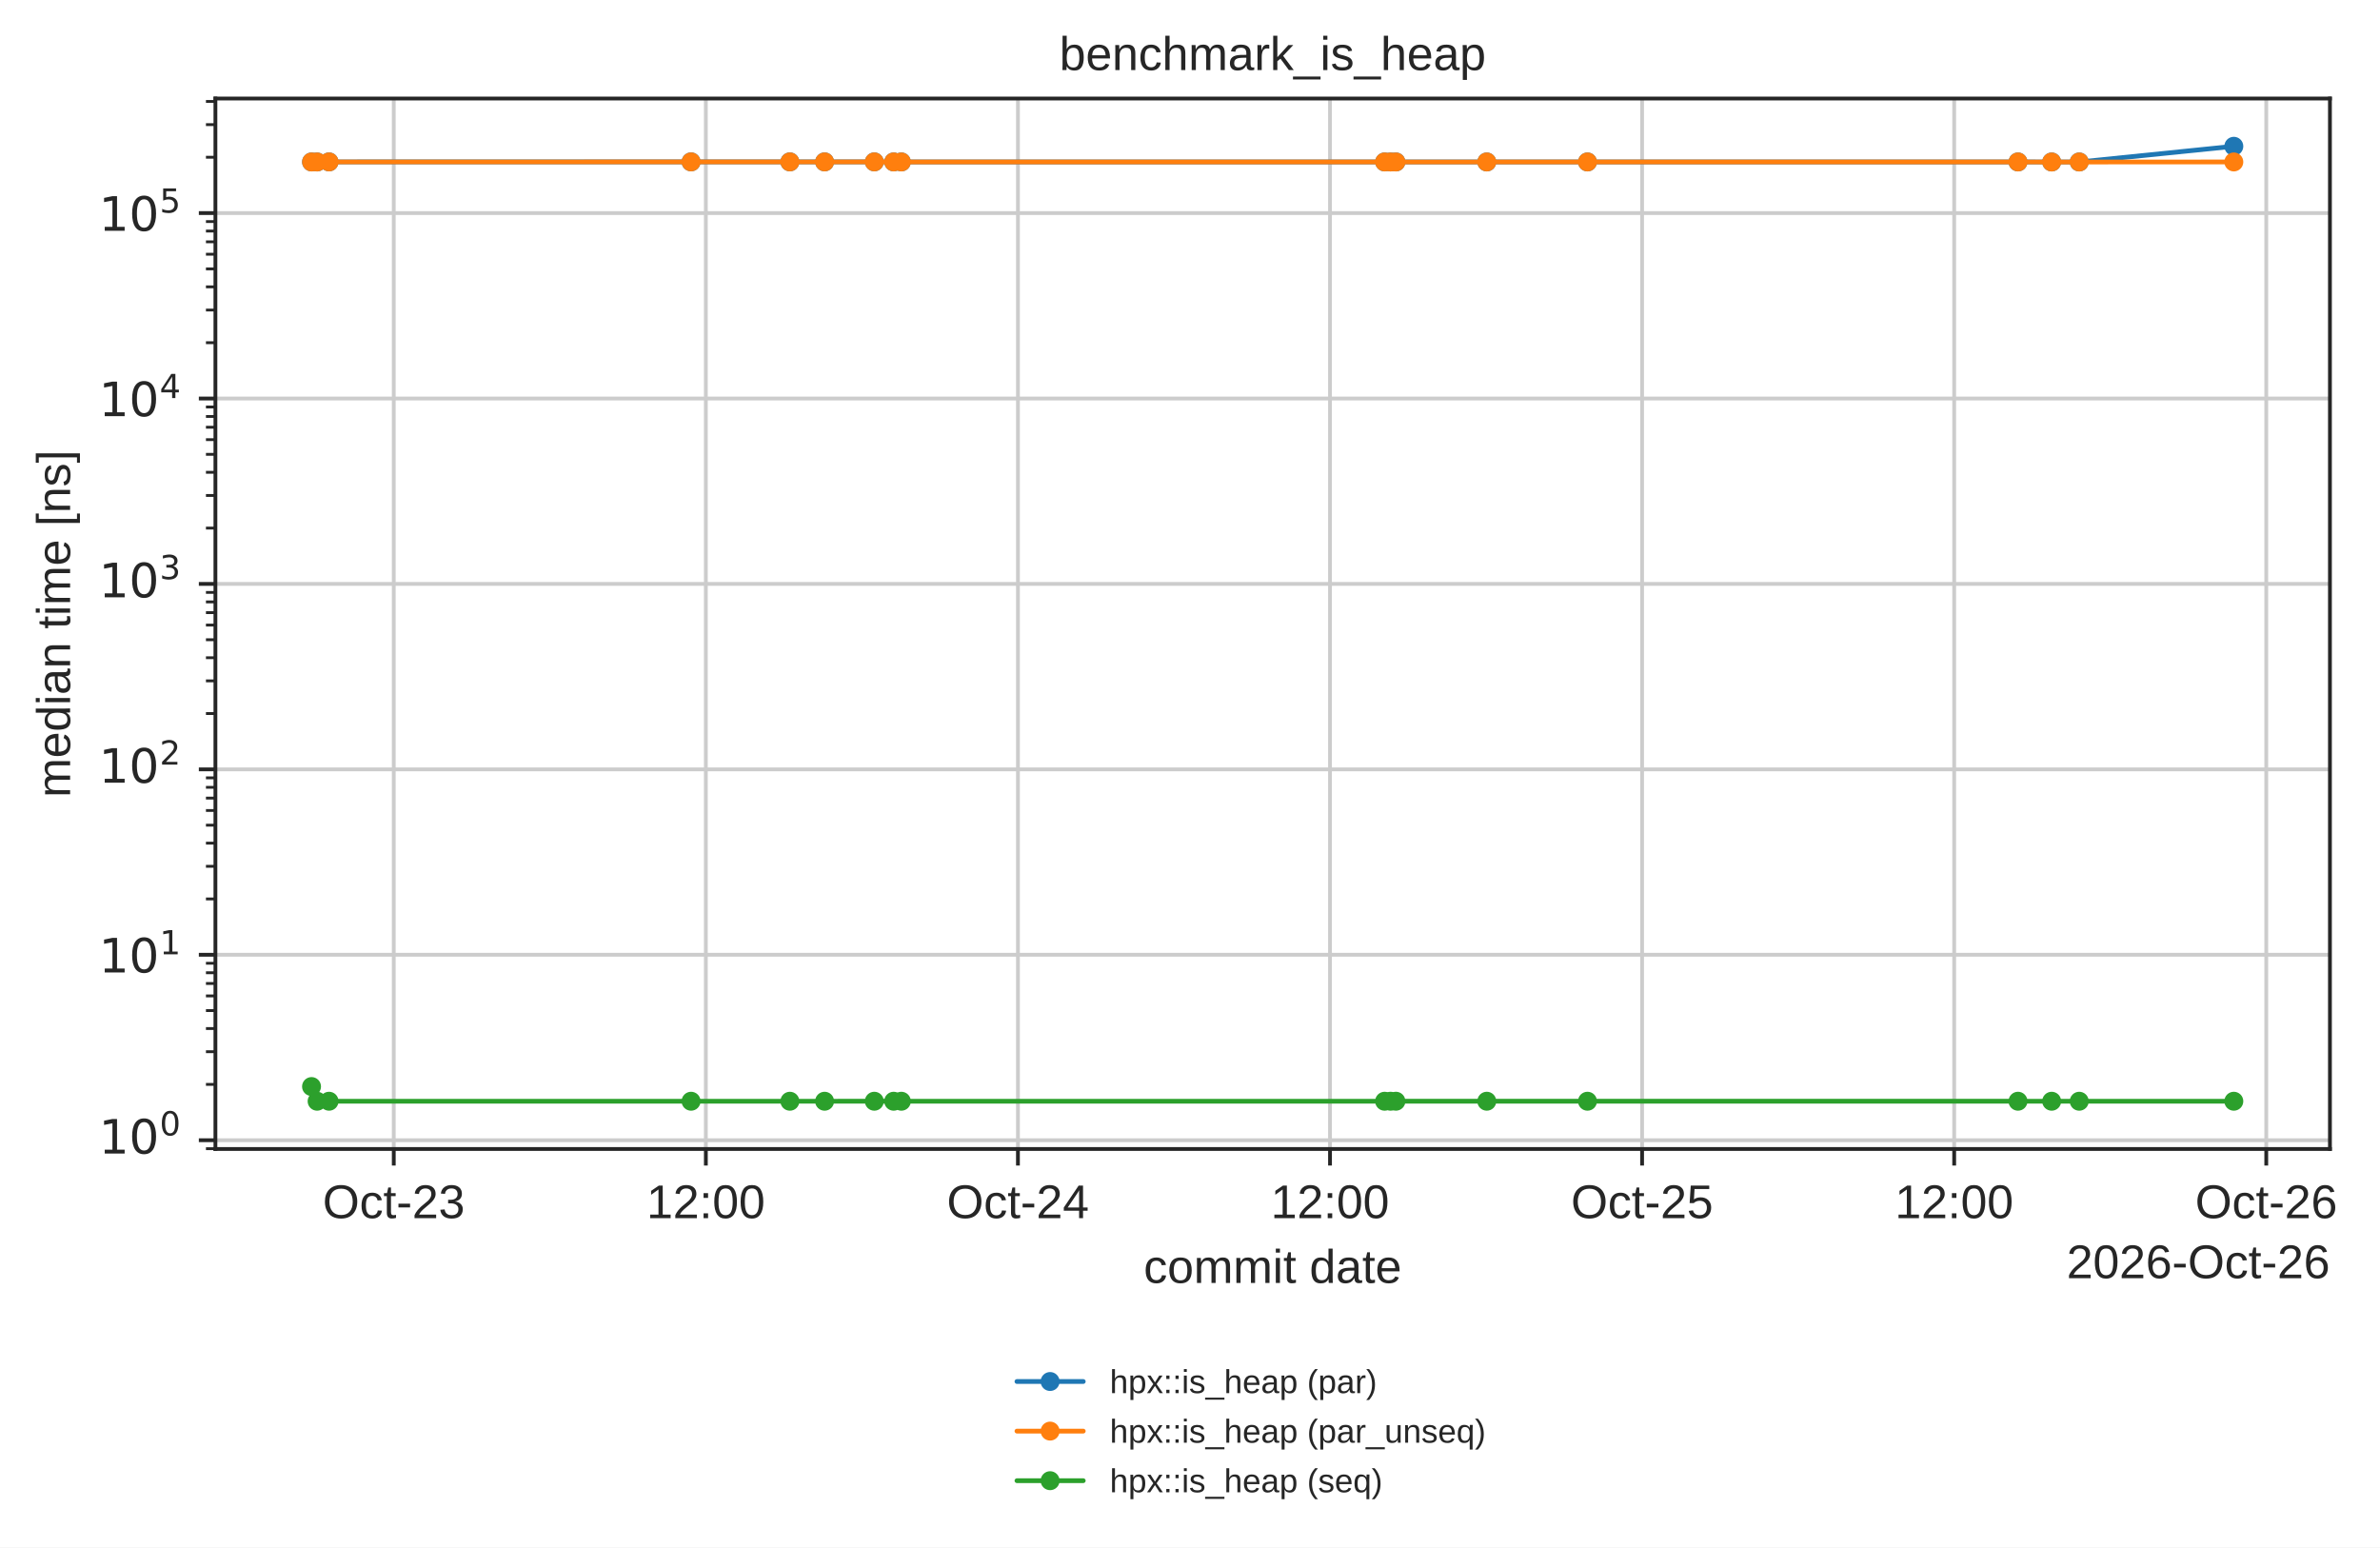
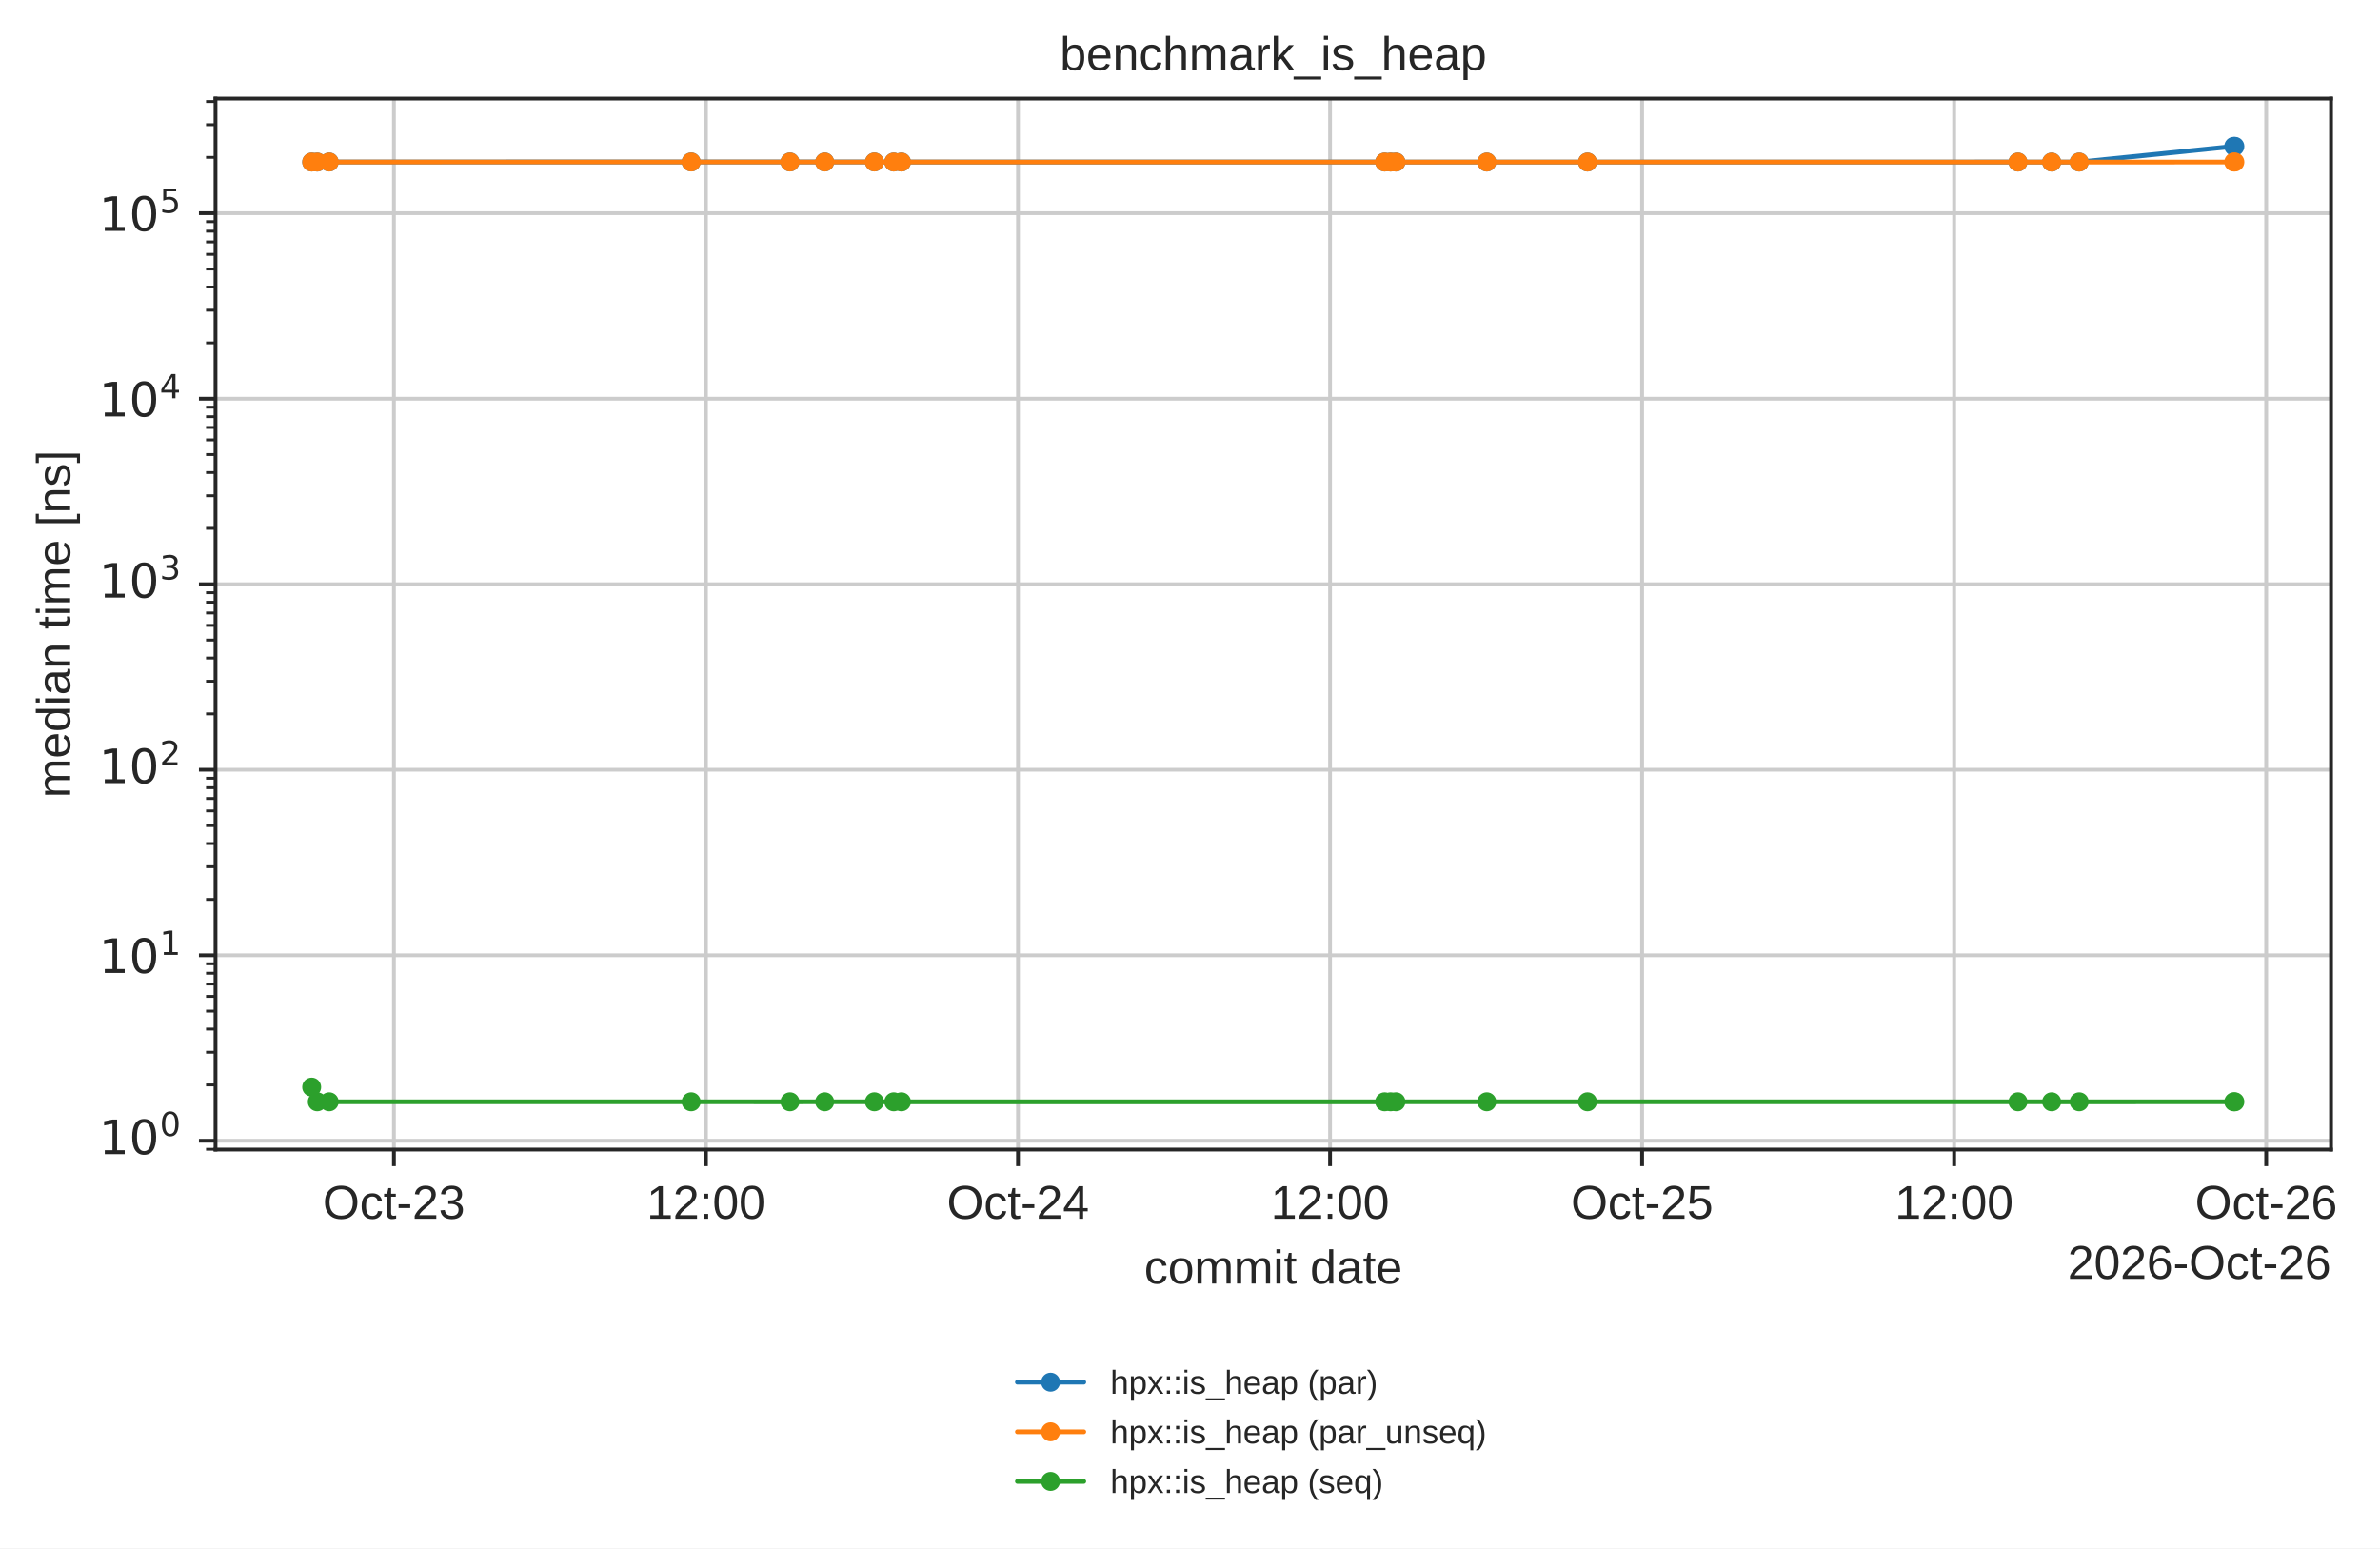
- <svg xmlns="http://www.w3.org/2000/svg" xmlns:xlink="http://www.w3.org/1999/xlink" width="502.447pt" height="326.683pt" viewBox="0 0 502.447 326.683" version="1.1">
+ <svg xmlns="http://www.w3.org/2000/svg" xmlns:xlink="http://www.w3.org/1999/xlink" width="502.208pt" height="326.683pt" viewBox="0 0 502.208 326.683" version="1.1">
  <defs>
    <style type="text/css">*{stroke-linejoin: round; stroke-linecap: butt}</style>
  </defs>
  <g id="figure_1">
    <g id="patch_1">
-       <path d="M 0 326.683  L 502.447 326.683  L 502.447 0  L 0 0  z " style="fill: #ffffff" />
+       <path d="M 0 326.683  L 502.208 326.683  L 502.208 0  L 0 0  z " style="fill: #ffffff" />
    </g>
    <g id="axes_1">
      <g id="patch_2">
        <path d="M 45.478 242.558  L 491.878 242.558  L 491.878 20.798  L 45.478 20.798  z " style="fill: #ffffff" />
      </g>
      <g id="matplotlib.axis_1">
        <g id="xtick_1">
          <g id="line2d_1">
-             <path d="M 83.129 242.558  L 83.129 20.798  " clip-path="url(#p14b508ad5d)" style="fill: none; stroke: #cccccc; stroke-width: 0.8; stroke-linecap: round" />
+             <path d="M 83.119 242.558  L 83.119 20.798  " clip-path="url(#p14b508ad5d)" style="fill: none; stroke: #cccccc; stroke-width: 0.8; stroke-linecap: round" />
          </g>
          <g id="line2d_2">
            <defs>
              <path id="mdfc5214045" d="M 0 0  L 0 3.5  " style="stroke: #262626; stroke-width: 0.8" />
            </defs>
            <g>
-               <use xlink:href="#mdfc5214045" x="83.129" y="242.558" style="fill: #262626; stroke: #262626; stroke-width: 0.8" />
+               <use xlink:href="#mdfc5214045" x="83.119" y="242.558" style="fill: #262626; stroke: #262626; stroke-width: 0.8" />
            </g>
          </g>
          <g id="text_1">
-             <text style="fill: #262626; font: 10px 'Arial', 'DejaVu Sans', 'Liberation Sans', 'Bitstream Vera Sans', sans-serif; text-anchor: middle" x="83.129" y="257.157" transform="rotate(-0 83.12924 257.1569)">Oct-23</text>
+             <text style="fill: #262626; font: 10px 'Arial', 'DejaVu Sans', 'Liberation Sans', 'Bitstream Vera Sans', sans-serif; text-anchor: middle" x="83.119" y="257.157" transform="rotate(-0 83.1192 257.1569)">Oct-23</text>
          </g>
        </g>
        <g id="xtick_2">
          <g id="line2d_3">
-             <path d="M 149.014 242.558  L 149.014 20.798  " clip-path="url(#p14b508ad5d)" style="fill: none; stroke: #cccccc; stroke-width: 0.8; stroke-linecap: round" />
+             <path d="M 148.965 242.558  L 148.965 20.798  " clip-path="url(#p14b508ad5d)" style="fill: none; stroke: #cccccc; stroke-width: 0.8; stroke-linecap: round" />
          </g>
          <g id="line2d_4">
            <g>
-               <use xlink:href="#mdfc5214045" x="149.014" y="242.558" style="fill: #262626; stroke: #262626; stroke-width: 0.8" />
+               <use xlink:href="#mdfc5214045" x="148.965" y="242.558" style="fill: #262626; stroke: #262626; stroke-width: 0.8" />
            </g>
          </g>
          <g id="text_2">
-             <text style="fill: #262626; font: 10px 'Arial', 'DejaVu Sans', 'Liberation Sans', 'Bitstream Vera Sans', sans-serif; text-anchor: middle" x="149.014" y="257.157" transform="rotate(-0 149.0135 257.1569)">12:00</text>
+             <text style="fill: #262626; font: 10px 'Arial', 'DejaVu Sans', 'Liberation Sans', 'Bitstream Vera Sans', sans-serif; text-anchor: middle" x="148.965" y="257.157" transform="rotate(-0 148.9654 257.1569)">12:00</text>
          </g>
        </g>
        <g id="xtick_3">
          <g id="line2d_5">
-             <path d="M 214.898 242.558  L 214.898 20.798  " clip-path="url(#p14b508ad5d)" style="fill: none; stroke: #cccccc; stroke-width: 0.8; stroke-linecap: round" />
+             <path d="M 214.812 242.558  L 214.812 20.798  " clip-path="url(#p14b508ad5d)" style="fill: none; stroke: #cccccc; stroke-width: 0.8; stroke-linecap: round" />
          </g>
          <g id="line2d_6">
            <g>
-               <use xlink:href="#mdfc5214045" x="214.898" y="242.558" style="fill: #262626; stroke: #262626; stroke-width: 0.8" />
+               <use xlink:href="#mdfc5214045" x="214.812" y="242.558" style="fill: #262626; stroke: #262626; stroke-width: 0.8" />
            </g>
          </g>
          <g id="text_3">
-             <text style="fill: #262626; font: 10px 'Arial', 'DejaVu Sans', 'Liberation Sans', 'Bitstream Vera Sans', sans-serif; text-anchor: middle" x="214.898" y="257.157" transform="rotate(-0 214.8978 257.1569)">Oct-24</text>
+             <text style="fill: #262626; font: 10px 'Arial', 'DejaVu Sans', 'Liberation Sans', 'Bitstream Vera Sans', sans-serif; text-anchor: middle" x="214.812" y="257.157" transform="rotate(-0 214.8115 257.1569)">Oct-24</text>
          </g>
        </g>
        <g id="xtick_4">
          <g id="line2d_7">
-             <path d="M 280.782 242.558  L 280.782 20.798  " clip-path="url(#p14b508ad5d)" style="fill: none; stroke: #cccccc; stroke-width: 0.8; stroke-linecap: round" />
+             <path d="M 280.658 242.558  L 280.658 20.798  " clip-path="url(#p14b508ad5d)" style="fill: none; stroke: #cccccc; stroke-width: 0.8; stroke-linecap: round" />
          </g>
          <g id="line2d_8">
            <g>
-               <use xlink:href="#mdfc5214045" x="280.782" y="242.558" style="fill: #262626; stroke: #262626; stroke-width: 0.8" />
+               <use xlink:href="#mdfc5214045" x="280.658" y="242.558" style="fill: #262626; stroke: #262626; stroke-width: 0.8" />
            </g>
          </g>
          <g id="text_4">
-             <text style="fill: #262626; font: 10px 'Arial', 'DejaVu Sans', 'Liberation Sans', 'Bitstream Vera Sans', sans-serif; text-anchor: middle" x="280.782" y="257.157" transform="rotate(-0 280.7821 257.1569)">12:00</text>
+             <text style="fill: #262626; font: 10px 'Arial', 'DejaVu Sans', 'Liberation Sans', 'Bitstream Vera Sans', sans-serif; text-anchor: middle" x="280.658" y="257.157" transform="rotate(-0 280.6577 257.1569)">12:00</text>
          </g>
        </g>
        <g id="xtick_5">
          <g id="line2d_9">
-             <path d="M 346.666 242.558  L 346.666 20.798  " clip-path="url(#p14b508ad5d)" style="fill: none; stroke: #cccccc; stroke-width: 0.8; stroke-linecap: round" />
+             <path d="M 346.504 242.558  L 346.504 20.798  " clip-path="url(#p14b508ad5d)" style="fill: none; stroke: #cccccc; stroke-width: 0.8; stroke-linecap: round" />
          </g>
          <g id="line2d_10">
            <g>
-               <use xlink:href="#mdfc5214045" x="346.666" y="242.558" style="fill: #262626; stroke: #262626; stroke-width: 0.8" />
+               <use xlink:href="#mdfc5214045" x="346.504" y="242.558" style="fill: #262626; stroke: #262626; stroke-width: 0.8" />
            </g>
          </g>
          <g id="text_5">
-             <text style="fill: #262626; font: 10px 'Arial', 'DejaVu Sans', 'Liberation Sans', 'Bitstream Vera Sans', sans-serif; text-anchor: middle" x="346.666" y="257.157" transform="rotate(-0 346.6664 257.1569)">Oct-25</text>
+             <text style="fill: #262626; font: 10px 'Arial', 'DejaVu Sans', 'Liberation Sans', 'Bitstream Vera Sans', sans-serif; text-anchor: middle" x="346.504" y="257.157" transform="rotate(-0 346.5039 257.1569)">Oct-25</text>
          </g>
        </g>
        <g id="xtick_6">
          <g id="line2d_11">
-             <path d="M 412.551 242.558  L 412.551 20.798  " clip-path="url(#p14b508ad5d)" style="fill: none; stroke: #cccccc; stroke-width: 0.8; stroke-linecap: round" />
+             <path d="M 412.35 242.558  L 412.35 20.798  " clip-path="url(#p14b508ad5d)" style="fill: none; stroke: #cccccc; stroke-width: 0.8; stroke-linecap: round" />
          </g>
          <g id="line2d_12">
            <g>
-               <use xlink:href="#mdfc5214045" x="412.551" y="242.558" style="fill: #262626; stroke: #262626; stroke-width: 0.8" />
+               <use xlink:href="#mdfc5214045" x="412.35" y="242.558" style="fill: #262626; stroke: #262626; stroke-width: 0.8" />
            </g>
          </g>
          <g id="text_6">
-             <text style="fill: #262626; font: 10px 'Arial', 'DejaVu Sans', 'Liberation Sans', 'Bitstream Vera Sans', sans-serif; text-anchor: middle" x="412.551" y="257.157" transform="rotate(-0 412.5506 257.1569)">12:00</text>
+             <text style="fill: #262626; font: 10px 'Arial', 'DejaVu Sans', 'Liberation Sans', 'Bitstream Vera Sans', sans-serif; text-anchor: middle" x="412.35" y="257.157" transform="rotate(-0 412.3501 257.1569)">12:00</text>
          </g>
        </g>
        <g id="xtick_7">
          <g id="line2d_13">
-             <path d="M 478.435 242.558  L 478.435 20.798  " clip-path="url(#p14b508ad5d)" style="fill: none; stroke: #cccccc; stroke-width: 0.8; stroke-linecap: round" />
+             <path d="M 478.196 242.558  L 478.196 20.798  " clip-path="url(#p14b508ad5d)" style="fill: none; stroke: #cccccc; stroke-width: 0.8; stroke-linecap: round" />
          </g>
          <g id="line2d_14">
            <g>
-               <use xlink:href="#mdfc5214045" x="478.435" y="242.558" style="fill: #262626; stroke: #262626; stroke-width: 0.8" />
+               <use xlink:href="#mdfc5214045" x="478.196" y="242.558" style="fill: #262626; stroke: #262626; stroke-width: 0.8" />
            </g>
          </g>
          <g id="text_7">
-             <text style="fill: #262626; font: 10px 'Arial', 'DejaVu Sans', 'Liberation Sans', 'Bitstream Vera Sans', sans-serif; text-anchor: middle" x="478.435" y="257.157" transform="rotate(-0 478.4349 257.1569)">Oct-26</text>
+             <text style="fill: #262626; font: 10px 'Arial', 'DejaVu Sans', 'Liberation Sans', 'Bitstream Vera Sans', sans-serif; text-anchor: middle" x="478.196" y="257.157" transform="rotate(-0 478.1962 257.1569)">Oct-26</text>
          </g>
        </g>
        <g id="text_8">
          <text style="fill: #262626; font: 10px 'Arial', 'DejaVu Sans', 'Liberation Sans', 'Bitstream Vera Sans', sans-serif; text-anchor: middle" x="268.678" y="270.835" transform="rotate(-0 268.6781 270.835)">commit date</text>
        </g>
        <g id="text_9">
          <text style="fill: #262626; font: 10px 'Arial', 'DejaVu Sans', 'Liberation Sans', 'Bitstream Vera Sans', sans-serif; text-anchor: end" x="491.878" y="269.835" transform="rotate(-0 491.8781 269.835)">2026-Oct-26</text>
        </g>
      </g>
      <g id="matplotlib.axis_2">
        <g id="ytick_1">
          <g id="line2d_15">
            <path d="M 45.478 240.702  L 491.878 240.702  " clip-path="url(#p14b508ad5d)" style="fill: none; stroke: #cccccc; stroke-width: 0.8; stroke-linecap: round" />
          </g>
          <g id="line2d_16">
            <defs>
              <path id="m414165cd4d" d="M 0 0  L -3.5 0  " style="stroke: #262626; stroke-width: 0.8" />
            </defs>
            <g>
              <use xlink:href="#m414165cd4d" x="45.478" y="240.702" style="fill: #262626; stroke: #262626; stroke-width: 0.8" />
            </g>
          </g>
          <g id="text_10">
            <g style="fill: #262626" transform="translate(20.87813 244.5015)">
              <text>
                <tspan style="font: 10px 'DejaVu Sans'" x="0 6.362" y="-0.977">10</tspan>
                <tspan style="font: 7px 'DejaVu Sans'" x="12.82" y="-4.805">0</tspan>
              </text>
            </g>
          </g>
        </g>
        <g id="ytick_2">
          <g id="line2d_17">
            <path d="M 45.478 201.558  L 491.878 201.558  " clip-path="url(#p14b508ad5d)" style="fill: none; stroke: #cccccc; stroke-width: 0.8; stroke-linecap: round" />
          </g>
          <g id="line2d_18">
            <g>
              <use xlink:href="#m414165cd4d" x="45.478" y="201.558" style="fill: #262626; stroke: #262626; stroke-width: 0.8" />
            </g>
          </g>
          <g id="text_11">
            <g style="fill: #262626" transform="translate(20.87813 205.3577)">
              <text>
                <tspan style="font: 10px 'DejaVu Sans'" x="0 6.362" y="-0.064">10</tspan>
                <tspan style="font: 7px 'DejaVu Sans'" x="12.82" y="-3.892">1</tspan>
              </text>
            </g>
          </g>
        </g>
        <g id="ytick_3">
          <g id="line2d_19">
            <path d="M 45.478 162.415  L 491.878 162.415  " clip-path="url(#p14b508ad5d)" style="fill: none; stroke: #cccccc; stroke-width: 0.8; stroke-linecap: round" />
          </g>
          <g id="line2d_20">
            <g>
              <use xlink:href="#m414165cd4d" x="45.478" y="162.415" style="fill: #262626; stroke: #262626; stroke-width: 0.8" />
            </g>
          </g>
          <g id="text_12">
-             <g style="fill: #262626" transform="translate(20.87813 166.2139)">
+             <g style="fill: #262626" transform="translate(20.87813 166.214)">
              <text>
                <tspan style="font: 10px 'DejaVu Sans'" x="0 6.362" y="-0.977">10</tspan>
                <tspan style="font: 7px 'DejaVu Sans'" x="12.82" y="-4.805">2</tspan>
              </text>
            </g>
          </g>
        </g>
        <g id="ytick_4">
          <g id="line2d_21">
            <path d="M 45.478 123.271  L 491.878 123.271  " clip-path="url(#p14b508ad5d)" style="fill: none; stroke: #cccccc; stroke-width: 0.8; stroke-linecap: round" />
          </g>
          <g id="line2d_22">
            <g>
              <use xlink:href="#m414165cd4d" x="45.478" y="123.271" style="fill: #262626; stroke: #262626; stroke-width: 0.8" />
            </g>
          </g>
          <g id="text_13">
-             <g style="fill: #262626" transform="translate(20.87813 127.0701)">
+             <g style="fill: #262626" transform="translate(20.87813 127.0702)">
              <text>
                <tspan style="font: 10px 'DejaVu Sans'" x="0 6.362" y="-0.977">10</tspan>
                <tspan style="font: 7px 'DejaVu Sans'" x="12.82" y="-4.805">3</tspan>
              </text>
            </g>
          </g>
        </g>
        <g id="ytick_5">
          <g id="line2d_23">
            <path d="M 45.478 84.127  L 491.878 84.127  " clip-path="url(#p14b508ad5d)" style="fill: none; stroke: #cccccc; stroke-width: 0.8; stroke-linecap: round" />
          </g>
          <g id="line2d_24">
            <g>
              <use xlink:href="#m414165cd4d" x="45.478" y="84.127" style="fill: #262626; stroke: #262626; stroke-width: 0.8" />
            </g>
          </g>
          <g id="text_14">
-             <g style="fill: #262626" transform="translate(20.87813 87.92629)">
+             <g style="fill: #262626" transform="translate(20.87813 87.92645)">
              <text>
                <tspan style="font: 10px 'DejaVu Sans'" x="0 6.362" y="-0.064">10</tspan>
                <tspan style="font: 7px 'DejaVu Sans'" x="12.82" y="-3.892">4</tspan>
              </text>
            </g>
          </g>
        </g>
        <g id="ytick_6">
          <g id="line2d_25">
            <path d="M 45.478 44.983  L 491.878 44.983  " clip-path="url(#p14b508ad5d)" style="fill: none; stroke: #cccccc; stroke-width: 0.8; stroke-linecap: round" />
          </g>
          <g id="line2d_26">
            <g>
              <use xlink:href="#m414165cd4d" x="45.478" y="44.983" style="fill: #262626; stroke: #262626; stroke-width: 0.8" />
            </g>
          </g>
          <g id="text_15">
-             <g style="fill: #262626" transform="translate(20.87813 48.7825)">
+             <g style="fill: #262626" transform="translate(20.87813 48.78269)">
              <text>
                <tspan style="font: 10px 'DejaVu Sans'" x="0 6.362" y="-0.064">10</tspan>
                <tspan style="font: 7px 'DejaVu Sans'" x="12.82" y="-3.892">5</tspan>
              </text>
            </g>
          </g>
        </g>
        <g id="ytick_7">
          <g id="line2d_27">
            <defs>
              <path id="m2f13129b0c" d="M 0 0  L -2 0  " style="stroke: #262626; stroke-width: 0.6" />
            </defs>
            <g>
              <use xlink:href="#m2f13129b0c" x="45.478" y="242.493" style="fill: #262626; stroke: #262626; stroke-width: 0.6" />
            </g>
          </g>
        </g>
        <g id="ytick_8">
          <g id="line2d_28">
            <g>
              <use xlink:href="#m2f13129b0c" x="45.478" y="228.919" style="fill: #262626; stroke: #262626; stroke-width: 0.6" />
            </g>
          </g>
        </g>
        <g id="ytick_9">
          <g id="line2d_29">
            <g>
              <use xlink:href="#m2f13129b0c" x="45.478" y="222.026" style="fill: #262626; stroke: #262626; stroke-width: 0.6" />
            </g>
          </g>
        </g>
        <g id="ytick_10">
          <g id="line2d_30">
            <g>
              <use xlink:href="#m2f13129b0c" x="45.478" y="217.135" style="fill: #262626; stroke: #262626; stroke-width: 0.6" />
            </g>
          </g>
        </g>
        <g id="ytick_11">
          <g id="line2d_31">
            <g>
              <use xlink:href="#m2f13129b0c" x="45.478" y="213.342" style="fill: #262626; stroke: #262626; stroke-width: 0.6" />
            </g>
          </g>
        </g>
        <g id="ytick_12">
          <g id="line2d_32">
            <g>
              <use xlink:href="#m2f13129b0c" x="45.478" y="210.242" style="fill: #262626; stroke: #262626; stroke-width: 0.6" />
            </g>
          </g>
        </g>
        <g id="ytick_13">
          <g id="line2d_33">
            <g>
              <use xlink:href="#m2f13129b0c" x="45.478" y="207.622" style="fill: #262626; stroke: #262626; stroke-width: 0.6" />
            </g>
          </g>
        </g>
        <g id="ytick_14">
          <g id="line2d_34">
            <g>
              <use xlink:href="#m2f13129b0c" x="45.478" y="205.352" style="fill: #262626; stroke: #262626; stroke-width: 0.6" />
            </g>
          </g>
        </g>
        <g id="ytick_15">
          <g id="line2d_35">
            <g>
              <use xlink:href="#m2f13129b0c" x="45.478" y="203.35" style="fill: #262626; stroke: #262626; stroke-width: 0.6" />
            </g>
          </g>
        </g>
        <g id="ytick_16">
          <g id="line2d_36">
            <g>
              <use xlink:href="#m2f13129b0c" x="45.478" y="189.775" style="fill: #262626; stroke: #262626; stroke-width: 0.6" />
            </g>
          </g>
        </g>
        <g id="ytick_17">
          <g id="line2d_37">
            <g>
              <use xlink:href="#m2f13129b0c" x="45.478" y="182.882" style="fill: #262626; stroke: #262626; stroke-width: 0.6" />
            </g>
          </g>
        </g>
        <g id="ytick_18">
          <g id="line2d_38">
            <g>
              <use xlink:href="#m2f13129b0c" x="45.478" y="177.992" style="fill: #262626; stroke: #262626; stroke-width: 0.6" />
            </g>
          </g>
        </g>
        <g id="ytick_19">
          <g id="line2d_39">
            <g>
              <use xlink:href="#m2f13129b0c" x="45.478" y="174.198" style="fill: #262626; stroke: #262626; stroke-width: 0.6" />
            </g>
          </g>
        </g>
        <g id="ytick_20">
          <g id="line2d_40">
            <g>
              <use xlink:href="#m2f13129b0c" x="45.478" y="171.099" style="fill: #262626; stroke: #262626; stroke-width: 0.6" />
            </g>
          </g>
        </g>
        <g id="ytick_21">
          <g id="line2d_41">
            <g>
              <use xlink:href="#m2f13129b0c" x="45.478" y="168.478" style="fill: #262626; stroke: #262626; stroke-width: 0.6" />
            </g>
          </g>
        </g>
        <g id="ytick_22">
          <g id="line2d_42">
            <g>
              <use xlink:href="#m2f13129b0c" x="45.478" y="166.208" style="fill: #262626; stroke: #262626; stroke-width: 0.6" />
            </g>
          </g>
        </g>
        <g id="ytick_23">
          <g id="line2d_43">
            <g>
              <use xlink:href="#m2f13129b0c" x="45.478" y="164.206" style="fill: #262626; stroke: #262626; stroke-width: 0.6" />
            </g>
          </g>
        </g>
        <g id="ytick_24">
          <g id="line2d_44">
            <g>
              <use xlink:href="#m2f13129b0c" x="45.478" y="150.631" style="fill: #262626; stroke: #262626; stroke-width: 0.6" />
            </g>
          </g>
        </g>
        <g id="ytick_25">
          <g id="line2d_45">
            <g>
              <use xlink:href="#m2f13129b0c" x="45.478" y="143.738" style="fill: #262626; stroke: #262626; stroke-width: 0.6" />
            </g>
          </g>
        </g>
        <g id="ytick_26">
          <g id="line2d_46">
            <g>
              <use xlink:href="#m2f13129b0c" x="45.478" y="138.848" style="fill: #262626; stroke: #262626; stroke-width: 0.6" />
            </g>
          </g>
        </g>
        <g id="ytick_27">
          <g id="line2d_47">
            <g>
              <use xlink:href="#m2f13129b0c" x="45.478" y="135.054" style="fill: #262626; stroke: #262626; stroke-width: 0.6" />
            </g>
          </g>
        </g>
        <g id="ytick_28">
          <g id="line2d_48">
            <g>
              <use xlink:href="#m2f13129b0c" x="45.478" y="131.955" style="fill: #262626; stroke: #262626; stroke-width: 0.6" />
            </g>
          </g>
        </g>
        <g id="ytick_29">
          <g id="line2d_49">
            <g>
              <use xlink:href="#m2f13129b0c" x="45.478" y="129.334" style="fill: #262626; stroke: #262626; stroke-width: 0.6" />
            </g>
          </g>
        </g>
        <g id="ytick_30">
          <g id="line2d_50">
            <g>
              <use xlink:href="#m2f13129b0c" x="45.478" y="127.064" style="fill: #262626; stroke: #262626; stroke-width: 0.6" />
            </g>
          </g>
        </g>
        <g id="ytick_31">
          <g id="line2d_51">
            <g>
              <use xlink:href="#m2f13129b0c" x="45.478" y="125.062" style="fill: #262626; stroke: #262626; stroke-width: 0.6" />
            </g>
          </g>
        </g>
        <g id="ytick_32">
          <g id="line2d_52">
            <g>
-               <use xlink:href="#m2f13129b0c" x="45.478" y="111.487" style="fill: #262626; stroke: #262626; stroke-width: 0.6" />
+               <use xlink:href="#m2f13129b0c" x="45.478" y="111.488" style="fill: #262626; stroke: #262626; stroke-width: 0.6" />
            </g>
          </g>
        </g>
        <g id="ytick_33">
          <g id="line2d_53">
            <g>
              <use xlink:href="#m2f13129b0c" x="45.478" y="104.595" style="fill: #262626; stroke: #262626; stroke-width: 0.6" />
            </g>
          </g>
        </g>
        <g id="ytick_34">
          <g id="line2d_54">
            <g>
              <use xlink:href="#m2f13129b0c" x="45.478" y="99.704" style="fill: #262626; stroke: #262626; stroke-width: 0.6" />
            </g>
          </g>
        </g>
        <g id="ytick_35">
          <g id="line2d_55">
            <g>
              <use xlink:href="#m2f13129b0c" x="45.478" y="95.911" style="fill: #262626; stroke: #262626; stroke-width: 0.6" />
            </g>
          </g>
        </g>
        <g id="ytick_36">
          <g id="line2d_56">
            <g>
              <use xlink:href="#m2f13129b0c" x="45.478" y="92.811" style="fill: #262626; stroke: #262626; stroke-width: 0.6" />
            </g>
          </g>
        </g>
        <g id="ytick_37">
          <g id="line2d_57">
            <g>
              <use xlink:href="#m2f13129b0c" x="45.478" y="90.191" style="fill: #262626; stroke: #262626; stroke-width: 0.6" />
            </g>
          </g>
        </g>
        <g id="ytick_38">
          <g id="line2d_58">
            <g>
-               <use xlink:href="#m2f13129b0c" x="45.478" y="87.92" style="fill: #262626; stroke: #262626; stroke-width: 0.6" />
+               <use xlink:href="#m2f13129b0c" x="45.478" y="87.921" style="fill: #262626; stroke: #262626; stroke-width: 0.6" />
            </g>
          </g>
        </g>
        <g id="ytick_39">
          <g id="line2d_59">
            <g>
              <use xlink:href="#m2f13129b0c" x="45.478" y="85.918" style="fill: #262626; stroke: #262626; stroke-width: 0.6" />
            </g>
          </g>
        </g>
        <g id="ytick_40">
          <g id="line2d_60">
            <g>
              <use xlink:href="#m2f13129b0c" x="45.478" y="72.344" style="fill: #262626; stroke: #262626; stroke-width: 0.6" />
            </g>
          </g>
        </g>
        <g id="ytick_41">
          <g id="line2d_61">
            <g>
              <use xlink:href="#m2f13129b0c" x="45.478" y="65.451" style="fill: #262626; stroke: #262626; stroke-width: 0.6" />
            </g>
          </g>
        </g>
        <g id="ytick_42">
          <g id="line2d_62">
            <g>
              <use xlink:href="#m2f13129b0c" x="45.478" y="60.56" style="fill: #262626; stroke: #262626; stroke-width: 0.6" />
            </g>
          </g>
        </g>
        <g id="ytick_43">
          <g id="line2d_63">
            <g>
              <use xlink:href="#m2f13129b0c" x="45.478" y="56.767" style="fill: #262626; stroke: #262626; stroke-width: 0.6" />
            </g>
          </g>
        </g>
        <g id="ytick_44">
          <g id="line2d_64">
            <g>
              <use xlink:href="#m2f13129b0c" x="45.478" y="53.667" style="fill: #262626; stroke: #262626; stroke-width: 0.6" />
            </g>
          </g>
        </g>
        <g id="ytick_45">
          <g id="line2d_65">
            <g>
              <use xlink:href="#m2f13129b0c" x="45.478" y="51.047" style="fill: #262626; stroke: #262626; stroke-width: 0.6" />
            </g>
          </g>
        </g>
        <g id="ytick_46">
          <g id="line2d_66">
            <g>
              <use xlink:href="#m2f13129b0c" x="45.478" y="48.777" style="fill: #262626; stroke: #262626; stroke-width: 0.6" />
            </g>
          </g>
        </g>
        <g id="ytick_47">
          <g id="line2d_67">
            <g>
-               <use xlink:href="#m2f13129b0c" x="45.478" y="46.774" style="fill: #262626; stroke: #262626; stroke-width: 0.6" />
+               <use xlink:href="#m2f13129b0c" x="45.478" y="46.775" style="fill: #262626; stroke: #262626; stroke-width: 0.6" />
            </g>
          </g>
        </g>
        <g id="ytick_48">
          <g id="line2d_68">
            <g>
              <use xlink:href="#m2f13129b0c" x="45.478" y="33.2" style="fill: #262626; stroke: #262626; stroke-width: 0.6" />
            </g>
          </g>
        </g>
        <g id="ytick_49">
          <g id="line2d_69">
            <g>
              <use xlink:href="#m2f13129b0c" x="45.478" y="26.307" style="fill: #262626; stroke: #262626; stroke-width: 0.6" />
            </g>
          </g>
        </g>
        <g id="ytick_50">
          <g id="line2d_70">
            <g>
-               <use xlink:href="#m2f13129b0c" x="45.478" y="21.416" style="fill: #262626; stroke: #262626; stroke-width: 0.6" />
+               <use xlink:href="#m2f13129b0c" x="45.478" y="21.417" style="fill: #262626; stroke: #262626; stroke-width: 0.6" />
            </g>
          </g>
        </g>
        <g id="text_16">
          <text style="fill: #262626; font: 10px 'Arial', 'DejaVu Sans', 'Liberation Sans', 'Bitstream Vera Sans', sans-serif; text-anchor: middle" x="14.798" y="131.678" transform="rotate(-90 14.79844 131.6784)">median time [ns]</text>
        </g>
      </g>
      <g id="line2d_71">
-         <path d="M 65.769 34.186  L 66.946 34.195  L 69.466 34.178  L 145.893 34.169  L 166.753 34.172  L 174.083 34.172  L 184.577 34.172  L 188.666 34.184  L 190.286 34.183  L 292.307 34.185  L 293.565 34.188  L 294.693 34.188  L 313.878 34.19  L 335.135 34.188  L 426.023 34.188  L 433.133 34.193  L 438.952 34.191  L 471.587 30.878  " clip-path="url(#p14b508ad5d)" style="fill: none; stroke: #1f77b4; stroke-linecap: round" />
+         <path d="M 65.769 34.186  L 66.946 34.195  L 69.464 34.179  L 145.847 34.17  L 166.695 34.172  L 174.02 34.172  L 184.509 34.172  L 188.595 34.184  L 190.214 34.183  L 292.176 34.186  L 293.434 34.188  L 294.56 34.188  L 313.735 34.19  L 334.979 34.189  L 425.815 34.188  L 432.921 34.194  L 438.736 34.191  L 471.352 30.879  L 471.587 30.878  " clip-path="url(#p14b508ad5d)" style="fill: none; stroke: #1f77b4; stroke-linecap: round" />
        <defs>
          <path id="m20e5526daa" d="M 0 1.5  C 0.398 1.5 0.779 1.342 1.061 1.061  C 1.342 0.779 1.5 0.398 1.5 0  C 1.5 -0.398 1.342 -0.779 1.061 -1.061  C 0.779 -1.342 0.398 -1.5 0 -1.5  C -0.398 -1.5 -0.779 -1.342 -1.061 -1.061  C -1.342 -0.779 -1.5 -0.398 -1.5 0  C -1.5 0.398 -1.342 0.779 -1.061 1.061  C -0.779 1.342 -0.398 1.5 0 1.5  z " style="stroke: #1f77b4" />
        </defs>
        <g clip-path="url(#p14b508ad5d)">
          <use xlink:href="#m20e5526daa" x="65.769" y="34.186" style="fill: #1f77b4; stroke: #1f77b4" />
          <use xlink:href="#m20e5526daa" x="66.946" y="34.195" style="fill: #1f77b4; stroke: #1f77b4" />
-           <use xlink:href="#m20e5526daa" x="69.466" y="34.178" style="fill: #1f77b4; stroke: #1f77b4" />
-           <use xlink:href="#m20e5526daa" x="145.893" y="34.169" style="fill: #1f77b4; stroke: #1f77b4" />
-           <use xlink:href="#m20e5526daa" x="166.753" y="34.172" style="fill: #1f77b4; stroke: #1f77b4" />
-           <use xlink:href="#m20e5526daa" x="174.083" y="34.172" style="fill: #1f77b4; stroke: #1f77b4" />
-           <use xlink:href="#m20e5526daa" x="184.577" y="34.172" style="fill: #1f77b4; stroke: #1f77b4" />
-           <use xlink:href="#m20e5526daa" x="188.666" y="34.184" style="fill: #1f77b4; stroke: #1f77b4" />
-           <use xlink:href="#m20e5526daa" x="190.286" y="34.183" style="fill: #1f77b4; stroke: #1f77b4" />
-           <use xlink:href="#m20e5526daa" x="292.307" y="34.185" style="fill: #1f77b4; stroke: #1f77b4" />
-           <use xlink:href="#m20e5526daa" x="293.565" y="34.188" style="fill: #1f77b4; stroke: #1f77b4" />
-           <use xlink:href="#m20e5526daa" x="294.693" y="34.188" style="fill: #1f77b4; stroke: #1f77b4" />
-           <use xlink:href="#m20e5526daa" x="313.878" y="34.19" style="fill: #1f77b4; stroke: #1f77b4" />
-           <use xlink:href="#m20e5526daa" x="335.135" y="34.188" style="fill: #1f77b4; stroke: #1f77b4" />
-           <use xlink:href="#m20e5526daa" x="426.023" y="34.188" style="fill: #1f77b4; stroke: #1f77b4" />
-           <use xlink:href="#m20e5526daa" x="433.133" y="34.193" style="fill: #1f77b4; stroke: #1f77b4" />
-           <use xlink:href="#m20e5526daa" x="438.952" y="34.191" style="fill: #1f77b4; stroke: #1f77b4" />
+           <use xlink:href="#m20e5526daa" x="69.464" y="34.179" style="fill: #1f77b4; stroke: #1f77b4" />
+           <use xlink:href="#m20e5526daa" x="145.847" y="34.17" style="fill: #1f77b4; stroke: #1f77b4" />
+           <use xlink:href="#m20e5526daa" x="166.695" y="34.172" style="fill: #1f77b4; stroke: #1f77b4" />
+           <use xlink:href="#m20e5526daa" x="174.02" y="34.172" style="fill: #1f77b4; stroke: #1f77b4" />
+           <use xlink:href="#m20e5526daa" x="184.509" y="34.172" style="fill: #1f77b4; stroke: #1f77b4" />
+           <use xlink:href="#m20e5526daa" x="188.595" y="34.184" style="fill: #1f77b4; stroke: #1f77b4" />
+           <use xlink:href="#m20e5526daa" x="190.214" y="34.183" style="fill: #1f77b4; stroke: #1f77b4" />
+           <use xlink:href="#m20e5526daa" x="292.176" y="34.186" style="fill: #1f77b4; stroke: #1f77b4" />
+           <use xlink:href="#m20e5526daa" x="293.434" y="34.188" style="fill: #1f77b4; stroke: #1f77b4" />
+           <use xlink:href="#m20e5526daa" x="294.56" y="34.188" style="fill: #1f77b4; stroke: #1f77b4" />
+           <use xlink:href="#m20e5526daa" x="313.735" y="34.19" style="fill: #1f77b4; stroke: #1f77b4" />
+           <use xlink:href="#m20e5526daa" x="334.979" y="34.189" style="fill: #1f77b4; stroke: #1f77b4" />
+           <use xlink:href="#m20e5526daa" x="425.815" y="34.188" style="fill: #1f77b4; stroke: #1f77b4" />
+           <use xlink:href="#m20e5526daa" x="432.921" y="34.194" style="fill: #1f77b4; stroke: #1f77b4" />
+           <use xlink:href="#m20e5526daa" x="438.736" y="34.191" style="fill: #1f77b4; stroke: #1f77b4" />
+           <use xlink:href="#m20e5526daa" x="471.352" y="30.879" style="fill: #1f77b4; stroke: #1f77b4" />
          <use xlink:href="#m20e5526daa" x="471.587" y="30.878" style="fill: #1f77b4; stroke: #1f77b4" />
        </g>
      </g>
      <g id="line2d_72">
-         <path d="M 65.769 34.191  L 66.946 34.194  L 69.466 34.181  L 145.893 34.176  L 166.753 34.177  L 174.083 34.178  L 184.577 34.175  L 188.666 34.185  L 190.286 34.188  L 292.307 34.189  L 293.565 34.197  L 294.693 34.194  L 313.878 34.191  L 335.135 34.19  L 426.023 34.19  L 433.133 34.199  L 438.952 34.197  L 471.587 34.189  " clip-path="url(#p14b508ad5d)" style="fill: none; stroke: #ff7f0e; stroke-linecap: round" />
+         <path d="M 65.769 34.191  L 66.946 34.194  L 69.464 34.181  L 145.847 34.176  L 166.695 34.177  L 174.02 34.178  L 184.509 34.175  L 188.595 34.185  L 190.214 34.188  L 292.176 34.189  L 293.434 34.197  L 294.56 34.194  L 313.735 34.191  L 334.979 34.19  L 425.815 34.19  L 432.921 34.199  L 438.736 34.198  L 471.352 34.189  L 471.587 34.189  " clip-path="url(#p14b508ad5d)" style="fill: none; stroke: #ff7f0e; stroke-linecap: round" />
        <defs>
          <path id="m8123a8acb4" d="M 0 1.5  C 0.398 1.5 0.779 1.342 1.061 1.061  C 1.342 0.779 1.5 0.398 1.5 0  C 1.5 -0.398 1.342 -0.779 1.061 -1.061  C 0.779 -1.342 0.398 -1.5 0 -1.5  C -0.398 -1.5 -0.779 -1.342 -1.061 -1.061  C -1.342 -0.779 -1.5 -0.398 -1.5 0  C -1.5 0.398 -1.342 0.779 -1.061 1.061  C -0.779 1.342 -0.398 1.5 0 1.5  z " style="stroke: #ff7f0e" />
        </defs>
        <g clip-path="url(#p14b508ad5d)">
          <use xlink:href="#m8123a8acb4" x="65.769" y="34.191" style="fill: #ff7f0e; stroke: #ff7f0e" />
          <use xlink:href="#m8123a8acb4" x="66.946" y="34.194" style="fill: #ff7f0e; stroke: #ff7f0e" />
-           <use xlink:href="#m8123a8acb4" x="69.466" y="34.181" style="fill: #ff7f0e; stroke: #ff7f0e" />
-           <use xlink:href="#m8123a8acb4" x="145.893" y="34.176" style="fill: #ff7f0e; stroke: #ff7f0e" />
-           <use xlink:href="#m8123a8acb4" x="166.753" y="34.177" style="fill: #ff7f0e; stroke: #ff7f0e" />
-           <use xlink:href="#m8123a8acb4" x="174.083" y="34.178" style="fill: #ff7f0e; stroke: #ff7f0e" />
-           <use xlink:href="#m8123a8acb4" x="184.577" y="34.175" style="fill: #ff7f0e; stroke: #ff7f0e" />
-           <use xlink:href="#m8123a8acb4" x="188.666" y="34.185" style="fill: #ff7f0e; stroke: #ff7f0e" />
-           <use xlink:href="#m8123a8acb4" x="190.286" y="34.188" style="fill: #ff7f0e; stroke: #ff7f0e" />
-           <use xlink:href="#m8123a8acb4" x="292.307" y="34.189" style="fill: #ff7f0e; stroke: #ff7f0e" />
-           <use xlink:href="#m8123a8acb4" x="293.565" y="34.197" style="fill: #ff7f0e; stroke: #ff7f0e" />
-           <use xlink:href="#m8123a8acb4" x="294.693" y="34.194" style="fill: #ff7f0e; stroke: #ff7f0e" />
-           <use xlink:href="#m8123a8acb4" x="313.878" y="34.191" style="fill: #ff7f0e; stroke: #ff7f0e" />
-           <use xlink:href="#m8123a8acb4" x="335.135" y="34.19" style="fill: #ff7f0e; stroke: #ff7f0e" />
-           <use xlink:href="#m8123a8acb4" x="426.023" y="34.19" style="fill: #ff7f0e; stroke: #ff7f0e" />
-           <use xlink:href="#m8123a8acb4" x="433.133" y="34.199" style="fill: #ff7f0e; stroke: #ff7f0e" />
-           <use xlink:href="#m8123a8acb4" x="438.952" y="34.197" style="fill: #ff7f0e; stroke: #ff7f0e" />
+           <use xlink:href="#m8123a8acb4" x="69.464" y="34.181" style="fill: #ff7f0e; stroke: #ff7f0e" />
+           <use xlink:href="#m8123a8acb4" x="145.847" y="34.176" style="fill: #ff7f0e; stroke: #ff7f0e" />
+           <use xlink:href="#m8123a8acb4" x="166.695" y="34.177" style="fill: #ff7f0e; stroke: #ff7f0e" />
+           <use xlink:href="#m8123a8acb4" x="174.02" y="34.178" style="fill: #ff7f0e; stroke: #ff7f0e" />
+           <use xlink:href="#m8123a8acb4" x="184.509" y="34.175" style="fill: #ff7f0e; stroke: #ff7f0e" />
+           <use xlink:href="#m8123a8acb4" x="188.595" y="34.185" style="fill: #ff7f0e; stroke: #ff7f0e" />
+           <use xlink:href="#m8123a8acb4" x="190.214" y="34.188" style="fill: #ff7f0e; stroke: #ff7f0e" />
+           <use xlink:href="#m8123a8acb4" x="292.176" y="34.189" style="fill: #ff7f0e; stroke: #ff7f0e" />
+           <use xlink:href="#m8123a8acb4" x="293.434" y="34.197" style="fill: #ff7f0e; stroke: #ff7f0e" />
+           <use xlink:href="#m8123a8acb4" x="294.56" y="34.194" style="fill: #ff7f0e; stroke: #ff7f0e" />
+           <use xlink:href="#m8123a8acb4" x="313.735" y="34.191" style="fill: #ff7f0e; stroke: #ff7f0e" />
+           <use xlink:href="#m8123a8acb4" x="334.979" y="34.19" style="fill: #ff7f0e; stroke: #ff7f0e" />
+           <use xlink:href="#m8123a8acb4" x="425.815" y="34.19" style="fill: #ff7f0e; stroke: #ff7f0e" />
+           <use xlink:href="#m8123a8acb4" x="432.921" y="34.199" style="fill: #ff7f0e; stroke: #ff7f0e" />
+           <use xlink:href="#m8123a8acb4" x="438.736" y="34.198" style="fill: #ff7f0e; stroke: #ff7f0e" />
+           <use xlink:href="#m8123a8acb4" x="471.352" y="34.189" style="fill: #ff7f0e; stroke: #ff7f0e" />
          <use xlink:href="#m8123a8acb4" x="471.587" y="34.189" style="fill: #ff7f0e; stroke: #ff7f0e" />
        </g>
      </g>
      <g id="line2d_73">
-         <path d="M 65.769 229.377  L 66.946 232.478  L 69.466 232.477  L 145.893 232.477  L 166.753 232.478  L 174.083 232.477  L 184.577 232.476  L 188.666 232.477  L 190.286 232.478  L 292.307 232.478  L 293.565 232.476  L 294.693 232.475  L 313.878 232.475  L 335.135 232.476  L 426.023 232.476  L 433.133 232.478  L 438.952 232.478  L 471.587 232.477  " clip-path="url(#p14b508ad5d)" style="fill: none; stroke: #2ca02c; stroke-linecap: round" />
+         <path d="M 65.769 229.377  L 66.946 232.478  L 69.464 232.477  L 145.847 232.477  L 166.695 232.478  L 174.02 232.477  L 184.509 232.476  L 188.595 232.477  L 190.214 232.478  L 292.176 232.478  L 293.434 232.476  L 294.56 232.475  L 313.735 232.475  L 334.979 232.476  L 425.815 232.476  L 432.921 232.478  L 438.736 232.478  L 471.352 232.477  L 471.587 232.478  " clip-path="url(#p14b508ad5d)" style="fill: none; stroke: #2ca02c; stroke-linecap: round" />
        <defs>
          <path id="mc7b11249e2" d="M 0 1.5  C 0.398 1.5 0.779 1.342 1.061 1.061  C 1.342 0.779 1.5 0.398 1.5 0  C 1.5 -0.398 1.342 -0.779 1.061 -1.061  C 0.779 -1.342 0.398 -1.5 0 -1.5  C -0.398 -1.5 -0.779 -1.342 -1.061 -1.061  C -1.342 -0.779 -1.5 -0.398 -1.5 0  C -1.5 0.398 -1.342 0.779 -1.061 1.061  C -0.779 1.342 -0.398 1.5 0 1.5  z " style="stroke: #2ca02c" />
        </defs>
        <g clip-path="url(#p14b508ad5d)">
          <use xlink:href="#mc7b11249e2" x="65.769" y="229.377" style="fill: #2ca02c; stroke: #2ca02c" />
          <use xlink:href="#mc7b11249e2" x="66.946" y="232.478" style="fill: #2ca02c; stroke: #2ca02c" />
-           <use xlink:href="#mc7b11249e2" x="69.466" y="232.477" style="fill: #2ca02c; stroke: #2ca02c" />
-           <use xlink:href="#mc7b11249e2" x="145.893" y="232.477" style="fill: #2ca02c; stroke: #2ca02c" />
-           <use xlink:href="#mc7b11249e2" x="166.753" y="232.478" style="fill: #2ca02c; stroke: #2ca02c" />
-           <use xlink:href="#mc7b11249e2" x="174.083" y="232.477" style="fill: #2ca02c; stroke: #2ca02c" />
-           <use xlink:href="#mc7b11249e2" x="184.577" y="232.476" style="fill: #2ca02c; stroke: #2ca02c" />
-           <use xlink:href="#mc7b11249e2" x="188.666" y="232.477" style="fill: #2ca02c; stroke: #2ca02c" />
-           <use xlink:href="#mc7b11249e2" x="190.286" y="232.478" style="fill: #2ca02c; stroke: #2ca02c" />
-           <use xlink:href="#mc7b11249e2" x="292.307" y="232.478" style="fill: #2ca02c; stroke: #2ca02c" />
-           <use xlink:href="#mc7b11249e2" x="293.565" y="232.476" style="fill: #2ca02c; stroke: #2ca02c" />
-           <use xlink:href="#mc7b11249e2" x="294.693" y="232.475" style="fill: #2ca02c; stroke: #2ca02c" />
-           <use xlink:href="#mc7b11249e2" x="313.878" y="232.475" style="fill: #2ca02c; stroke: #2ca02c" />
-           <use xlink:href="#mc7b11249e2" x="335.135" y="232.476" style="fill: #2ca02c; stroke: #2ca02c" />
-           <use xlink:href="#mc7b11249e2" x="426.023" y="232.476" style="fill: #2ca02c; stroke: #2ca02c" />
-           <use xlink:href="#mc7b11249e2" x="433.133" y="232.478" style="fill: #2ca02c; stroke: #2ca02c" />
-           <use xlink:href="#mc7b11249e2" x="438.952" y="232.478" style="fill: #2ca02c; stroke: #2ca02c" />
-           <use xlink:href="#mc7b11249e2" x="471.587" y="232.477" style="fill: #2ca02c; stroke: #2ca02c" />
+           <use xlink:href="#mc7b11249e2" x="69.464" y="232.477" style="fill: #2ca02c; stroke: #2ca02c" />
+           <use xlink:href="#mc7b11249e2" x="145.847" y="232.477" style="fill: #2ca02c; stroke: #2ca02c" />
+           <use xlink:href="#mc7b11249e2" x="166.695" y="232.478" style="fill: #2ca02c; stroke: #2ca02c" />
+           <use xlink:href="#mc7b11249e2" x="174.02" y="232.477" style="fill: #2ca02c; stroke: #2ca02c" />
+           <use xlink:href="#mc7b11249e2" x="184.509" y="232.476" style="fill: #2ca02c; stroke: #2ca02c" />
+           <use xlink:href="#mc7b11249e2" x="188.595" y="232.477" style="fill: #2ca02c; stroke: #2ca02c" />
+           <use xlink:href="#mc7b11249e2" x="190.214" y="232.478" style="fill: #2ca02c; stroke: #2ca02c" />
+           <use xlink:href="#mc7b11249e2" x="292.176" y="232.478" style="fill: #2ca02c; stroke: #2ca02c" />
+           <use xlink:href="#mc7b11249e2" x="293.434" y="232.476" style="fill: #2ca02c; stroke: #2ca02c" />
+           <use xlink:href="#mc7b11249e2" x="294.56" y="232.475" style="fill: #2ca02c; stroke: #2ca02c" />
+           <use xlink:href="#mc7b11249e2" x="313.735" y="232.475" style="fill: #2ca02c; stroke: #2ca02c" />
+           <use xlink:href="#mc7b11249e2" x="334.979" y="232.476" style="fill: #2ca02c; stroke: #2ca02c" />
+           <use xlink:href="#mc7b11249e2" x="425.815" y="232.476" style="fill: #2ca02c; stroke: #2ca02c" />
+           <use xlink:href="#mc7b11249e2" x="432.921" y="232.478" style="fill: #2ca02c; stroke: #2ca02c" />
+           <use xlink:href="#mc7b11249e2" x="438.736" y="232.478" style="fill: #2ca02c; stroke: #2ca02c" />
+           <use xlink:href="#mc7b11249e2" x="471.352" y="232.477" style="fill: #2ca02c; stroke: #2ca02c" />
+           <use xlink:href="#mc7b11249e2" x="471.587" y="232.478" style="fill: #2ca02c; stroke: #2ca02c" />
        </g>
      </g>
      <g id="patch_3">
        <path d="M 45.478 242.558  L 45.478 20.798  " style="fill: none; stroke: #262626; stroke-width: 0.8; stroke-linejoin: miter; stroke-linecap: square" />
      </g>
      <g id="patch_4">
        <path d="M 491.878 242.558  L 491.878 20.798  " style="fill: none; stroke: #262626; stroke-width: 0.8; stroke-linejoin: miter; stroke-linecap: square" />
      </g>
      <g id="patch_5">
        <path d="M 45.478 242.558  L 491.878 242.558  " style="fill: none; stroke: #262626; stroke-width: 0.8; stroke-linejoin: miter; stroke-linecap: square" />
      </g>
      <g id="patch_6">
        <path d="M 45.478 20.798  L 491.878 20.798  " style="fill: none; stroke: #262626; stroke-width: 0.8; stroke-linejoin: miter; stroke-linecap: square" />
      </g>
      <g id="text_17">
        <text style="fill: #262626; font: 10px 'Arial', 'DejaVu Sans', 'Liberation Sans', 'Bitstream Vera Sans', sans-serif; text-anchor: middle" x="268.678" y="14.798" transform="rotate(-0 268.6781 14.79844)">benchmark_is_heap</text>
      </g>
      <g id="legend_1">
        <g id="line2d_74">
          <path d="M 214.69 291.644  L 221.69 291.644  L 228.69 291.644  " style="fill: none; stroke: #1f77b4; stroke-linecap: round" />
          <g>
            <use xlink:href="#m20e5526daa" x="221.69" y="291.644" style="fill: #1f77b4; stroke: #1f77b4" />
          </g>
        </g>
        <g id="text_18">
          <text style="fill: #262626; font: 7px 'Arial', 'DejaVu Sans', 'Liberation Sans', 'Bitstream Vera Sans', sans-serif; text-anchor: start" x="234.29" y="294.094" transform="rotate(-0 234.2901 294.0941)">hpx::is_heap (par)</text>
        </g>
        <g id="line2d_75">
          <path d="M 214.69 302.114  L 221.69 302.114  L 228.69 302.114  " style="fill: none; stroke: #ff7f0e; stroke-linecap: round" />
          <g>
            <use xlink:href="#m8123a8acb4" x="221.69" y="302.114" style="fill: #ff7f0e; stroke: #ff7f0e" />
          </g>
        </g>
        <g id="text_19">
          <text style="fill: #262626; font: 7px 'Arial', 'DejaVu Sans', 'Liberation Sans', 'Bitstream Vera Sans', sans-serif; text-anchor: start" x="234.29" y="304.564" transform="rotate(-0 234.2901 304.5635)">hpx::is_heap (par_unseq)</text>
        </g>
        <g id="line2d_76">
          <path d="M 214.69 312.583  L 221.69 312.583  L 228.69 312.583  " style="fill: none; stroke: #2ca02c; stroke-linecap: round" />
          <g>
            <use xlink:href="#mc7b11249e2" x="221.69" y="312.583" style="fill: #2ca02c; stroke: #2ca02c" />
          </g>
        </g>
        <g id="text_20">
          <text style="fill: #262626; font: 7px 'Arial', 'DejaVu Sans', 'Liberation Sans', 'Bitstream Vera Sans', sans-serif; text-anchor: start" x="234.29" y="315.033" transform="rotate(-0 234.2901 315.0329)">hpx::is_heap (seq)</text>
        </g>
      </g>
    </g>
  </g>
  <defs>
    <clipPath id="p14b508ad5d">
      <rect x="45.478" y="20.798" width="446.4" height="221.76" />
    </clipPath>
  </defs>
</svg>
